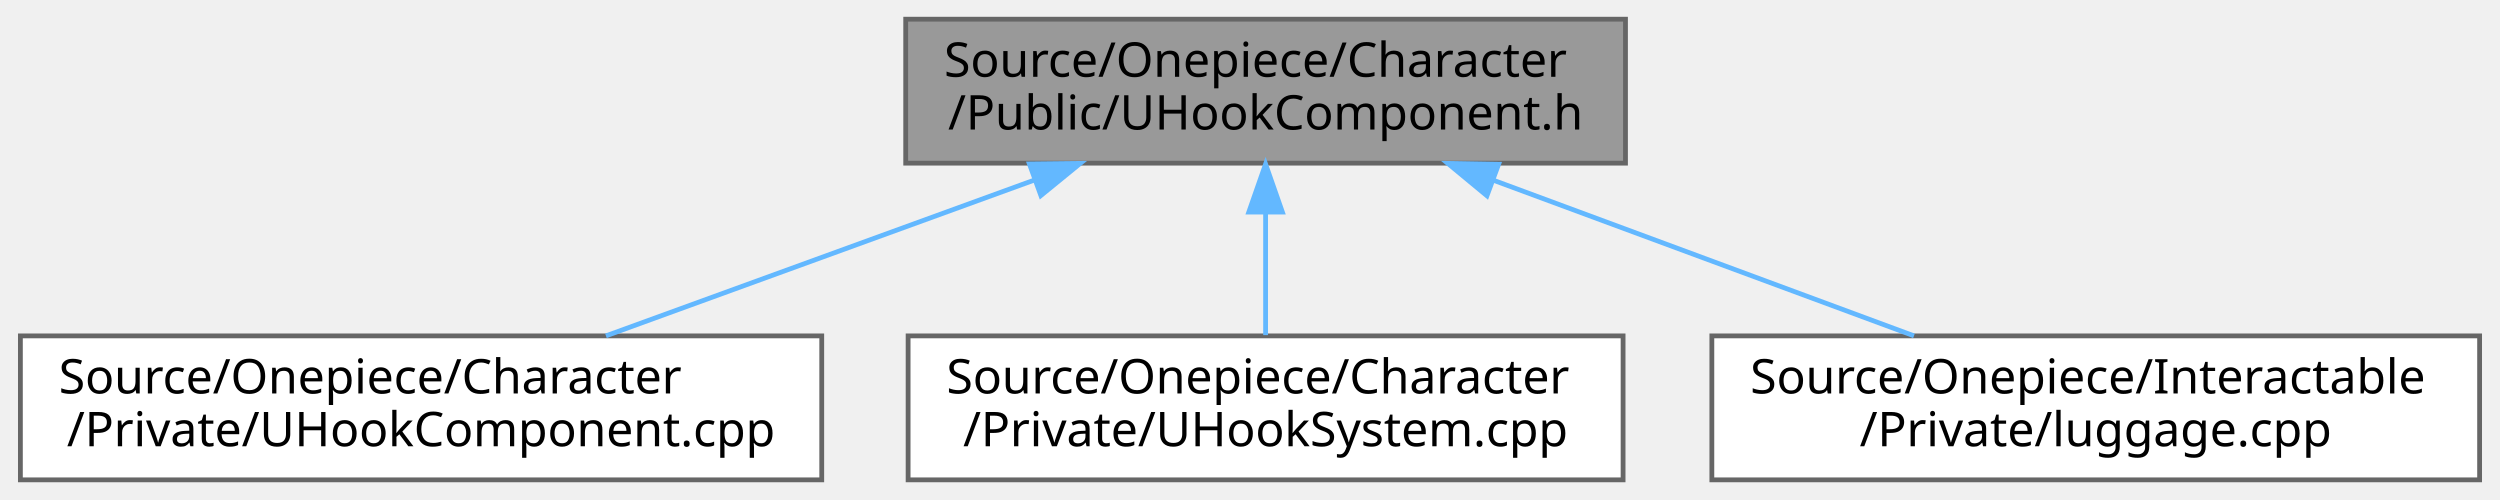
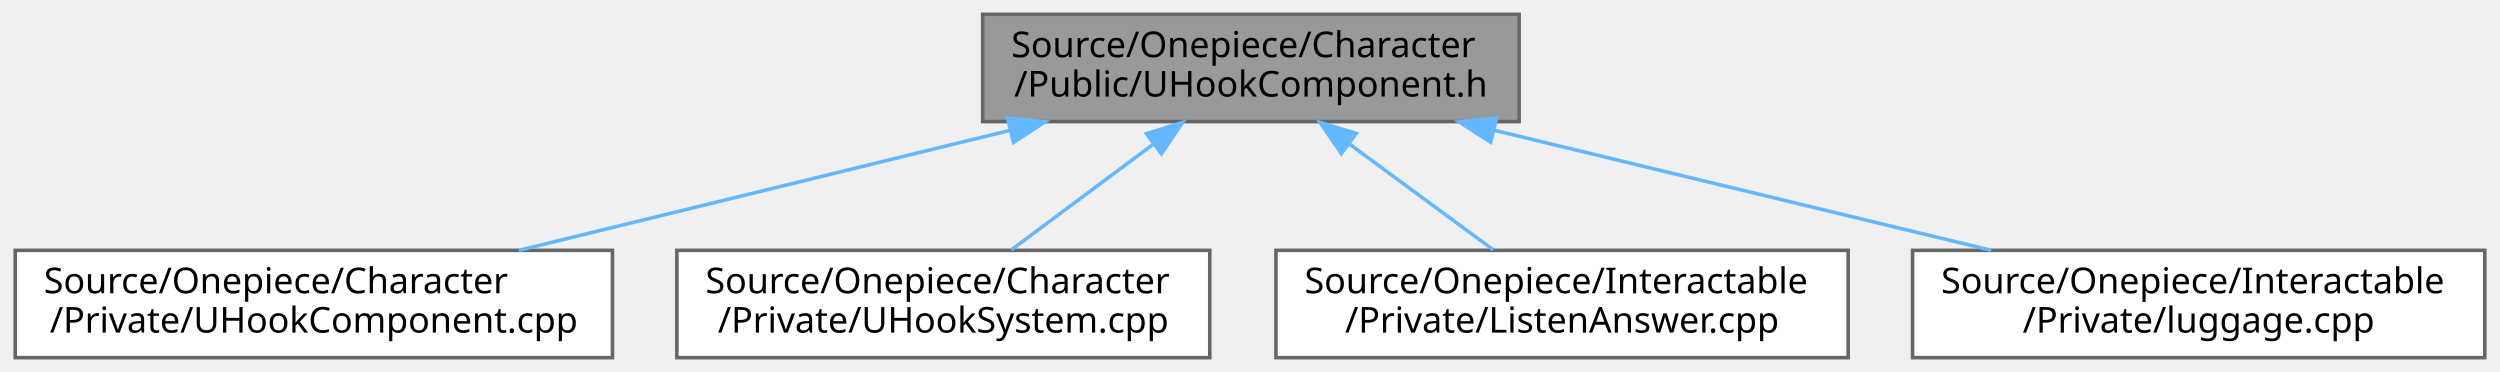
- <svg xmlns="http://www.w3.org/2000/svg" xmlns:xlink="http://www.w3.org/1999/xlink" width="521pt" height="104pt" viewBox="0.00 0.00 520.50 104.00">
+ <svg xmlns="http://www.w3.org/2000/svg" xmlns:xlink="http://www.w3.org/1999/xlink" width="699pt" height="104pt" viewBox="0.00 0.00 698.50 104.00">
  <g id="graph0" class="graph" transform="scale(1 1) rotate(0) translate(4 100)">
    <g id="Node000001" class="node">
      <g id="a_Node000001">
        <a xlink:title="Hook 대상 표시 컴포넌트">
-           <polygon fill="#999999" stroke="#666666" points="334.5,-96 184.5,-96 184.5,-66 334.5,-66 334.5,-96" />
-           <text text-anchor="start" x="192.5" y="-84" font-family="Malgun Gothic" font-size="10.00">Source/Onepiece/Character</text>
-           <text text-anchor="middle" x="259.5" y="-73" font-family="Malgun Gothic" font-size="10.00">/Public/UHookComponent.h</text>
+           <polygon fill="#999999" stroke="#666666" points="420.5,-96 270.5,-96 270.5,-66 420.5,-66 420.5,-96" />
+           <text text-anchor="start" x="278.5" y="-84" font-family="Malgun Gothic" font-size="10.00">Source/Onepiece/Character</text>
+           <text text-anchor="middle" x="345.5" y="-73" font-family="Malgun Gothic" font-size="10.00">/Public/UHookComponent.h</text>
        </a>
      </g>
    </g>
    <g id="Node000002" class="node">
      <g id="a_Node000002">
        <a xlink:href="UHookComponent_8cpp.html" target="_top" xlink:title="UHookComponent 구현">
          <polygon fill="white" stroke="#666666" points="167,-30 0,-30 0,0 167,0 167,-30" />
          <text text-anchor="start" x="8" y="-18" font-family="Malgun Gothic" font-size="10.00">Source/Onepiece/Character</text>
          <text text-anchor="middle" x="83.5" y="-7" font-family="Malgun Gothic" font-size="10.00">/Private/UHookComponent.cpp</text>
        </a>
      </g>
    </g>
    <g id="edge1_Node000001_Node000002" class="edge">
      <g id="a_edge1_Node000001_Node000002">
        <a xlink:title=" ">
-           <path fill="none" stroke="#63b8ff" d="M211.26,-62.46C183.18,-52.25 148.26,-39.55 122.03,-30.01" />
-           <polygon fill="#63b8ff" stroke="#63b8ff" points="210.28,-65.83 220.88,-65.95 212.67,-59.25 210.28,-65.83" />
+           <path fill="none" stroke="#63b8ff" d="M278.02,-63.52C235.53,-53.14 181.27,-39.88 140.86,-30.01" />
+           <polygon fill="#63b8ff" stroke="#63b8ff" points="277.46,-66.98 288,-65.95 279.12,-60.18 277.46,-66.98" />
        </a>
      </g>
    </g>
    <g id="Node000003" class="node">
      <g id="a_Node000003">
        <a xlink:href="UHookSystem_8cpp.html" target="_top" xlink:title="UHookSystem 구현">
          <polygon fill="white" stroke="#666666" points="334,-30 185,-30 185,0 334,0 334,-30" />
          <text text-anchor="start" x="193" y="-18" font-family="Malgun Gothic" font-size="10.00">Source/Onepiece/Character</text>
          <text text-anchor="middle" x="259.5" y="-7" font-family="Malgun Gothic" font-size="10.00">/Private/UHookSystem.cpp</text>
        </a>
      </g>
    </g>
    <g id="edge2_Node000001_Node000003" class="edge">
      <g id="a_edge2_Node000001_Node000003">
        <a xlink:title=" ">
-           <path fill="none" stroke="#63b8ff" d="M259.5,-55.54C259.5,-46.96 259.5,-37.61 259.5,-30.16" />
-           <polygon fill="#63b8ff" stroke="#63b8ff" points="256,-55.8 259.5,-65.8 263,-55.8 256,-55.8" />
+           <path fill="none" stroke="#63b8ff" d="M318.29,-59.75C305.36,-50.13 290.21,-38.86 278.53,-30.16" />
+           <polygon fill="#63b8ff" stroke="#63b8ff" points="316.3,-62.63 326.41,-65.8 320.48,-57.02 316.3,-62.63" />
        </a>
      </g>
    </g>
    <g id="Node000004" class="node">
      <g id="a_Node000004">
-         <a xlink:href="luggage_8cpp.html" target="_top" xlink:title=" ">
+         <a xlink:href="ListenAnswer_8cpp.html" target="_top" xlink:title=" ">
          <polygon fill="white" stroke="#666666" points="512.5,-30 352.5,-30 352.5,0 512.5,0 512.5,-30" />
          <text text-anchor="start" x="360.5" y="-18" font-family="Malgun Gothic" font-size="10.00">Source/Onepiece/Interactable</text>
-           <text text-anchor="middle" x="432.5" y="-7" font-family="Malgun Gothic" font-size="10.00">/Private/luggage.cpp</text>
+           <text text-anchor="middle" x="432.5" y="-7" font-family="Malgun Gothic" font-size="10.00">/Private/ListenAnswer.cpp</text>
        </a>
      </g>
    </g>
    <g id="edge3_Node000001_Node000004" class="edge">
      <g id="a_edge3_Node000001_Node000004">
        <a xlink:title=" ">
-           <path fill="none" stroke="#63b8ff" d="M306.92,-62.46C334.52,-52.25 368.84,-39.55 394.62,-30.01" />
-           <polygon fill="#63b8ff" stroke="#63b8ff" points="305.63,-59.2 297.47,-65.95 308.06,-65.77 305.63,-59.2" />
+           <path fill="none" stroke="#63b8ff" d="M373.02,-59.75C386.11,-50.13 401.43,-38.86 413.25,-30.16" />
+           <polygon fill="#63b8ff" stroke="#63b8ff" points="370.79,-57.05 364.81,-65.8 374.94,-62.69 370.79,-57.05" />
+         </a>
+       </g>
+     </g>
+     <g id="Node000005" class="node">
+       <g id="a_Node000005">
+         <a xlink:href="luggage_8cpp.html" target="_top" xlink:title=" ">
+           <polygon fill="white" stroke="#666666" points="690.5,-30 530.5,-30 530.5,0 690.5,0 690.5,-30" />
+           <text text-anchor="start" x="538.5" y="-18" font-family="Malgun Gothic" font-size="10.00">Source/Onepiece/Interactable</text>
+           <text text-anchor="middle" x="610.5" y="-7" font-family="Malgun Gothic" font-size="10.00">/Private/luggage.cpp</text>
+         </a>
+       </g>
+     </g>
+     <g id="edge4_Node000001_Node000005" class="edge">
+       <g id="a_edge4_Node000001_Node000005">
+         <a xlink:title=" ">
+           <path fill="none" stroke="#63b8ff" d="M413.48,-63.58C456.5,-53.19 511.52,-39.9 552.48,-30.01" />
+           <polygon fill="#63b8ff" stroke="#63b8ff" points="412.55,-60.21 403.66,-65.95 414.2,-67.01 412.55,-60.21" />
        </a>
      </g>
    </g>
  </g>
</svg>
